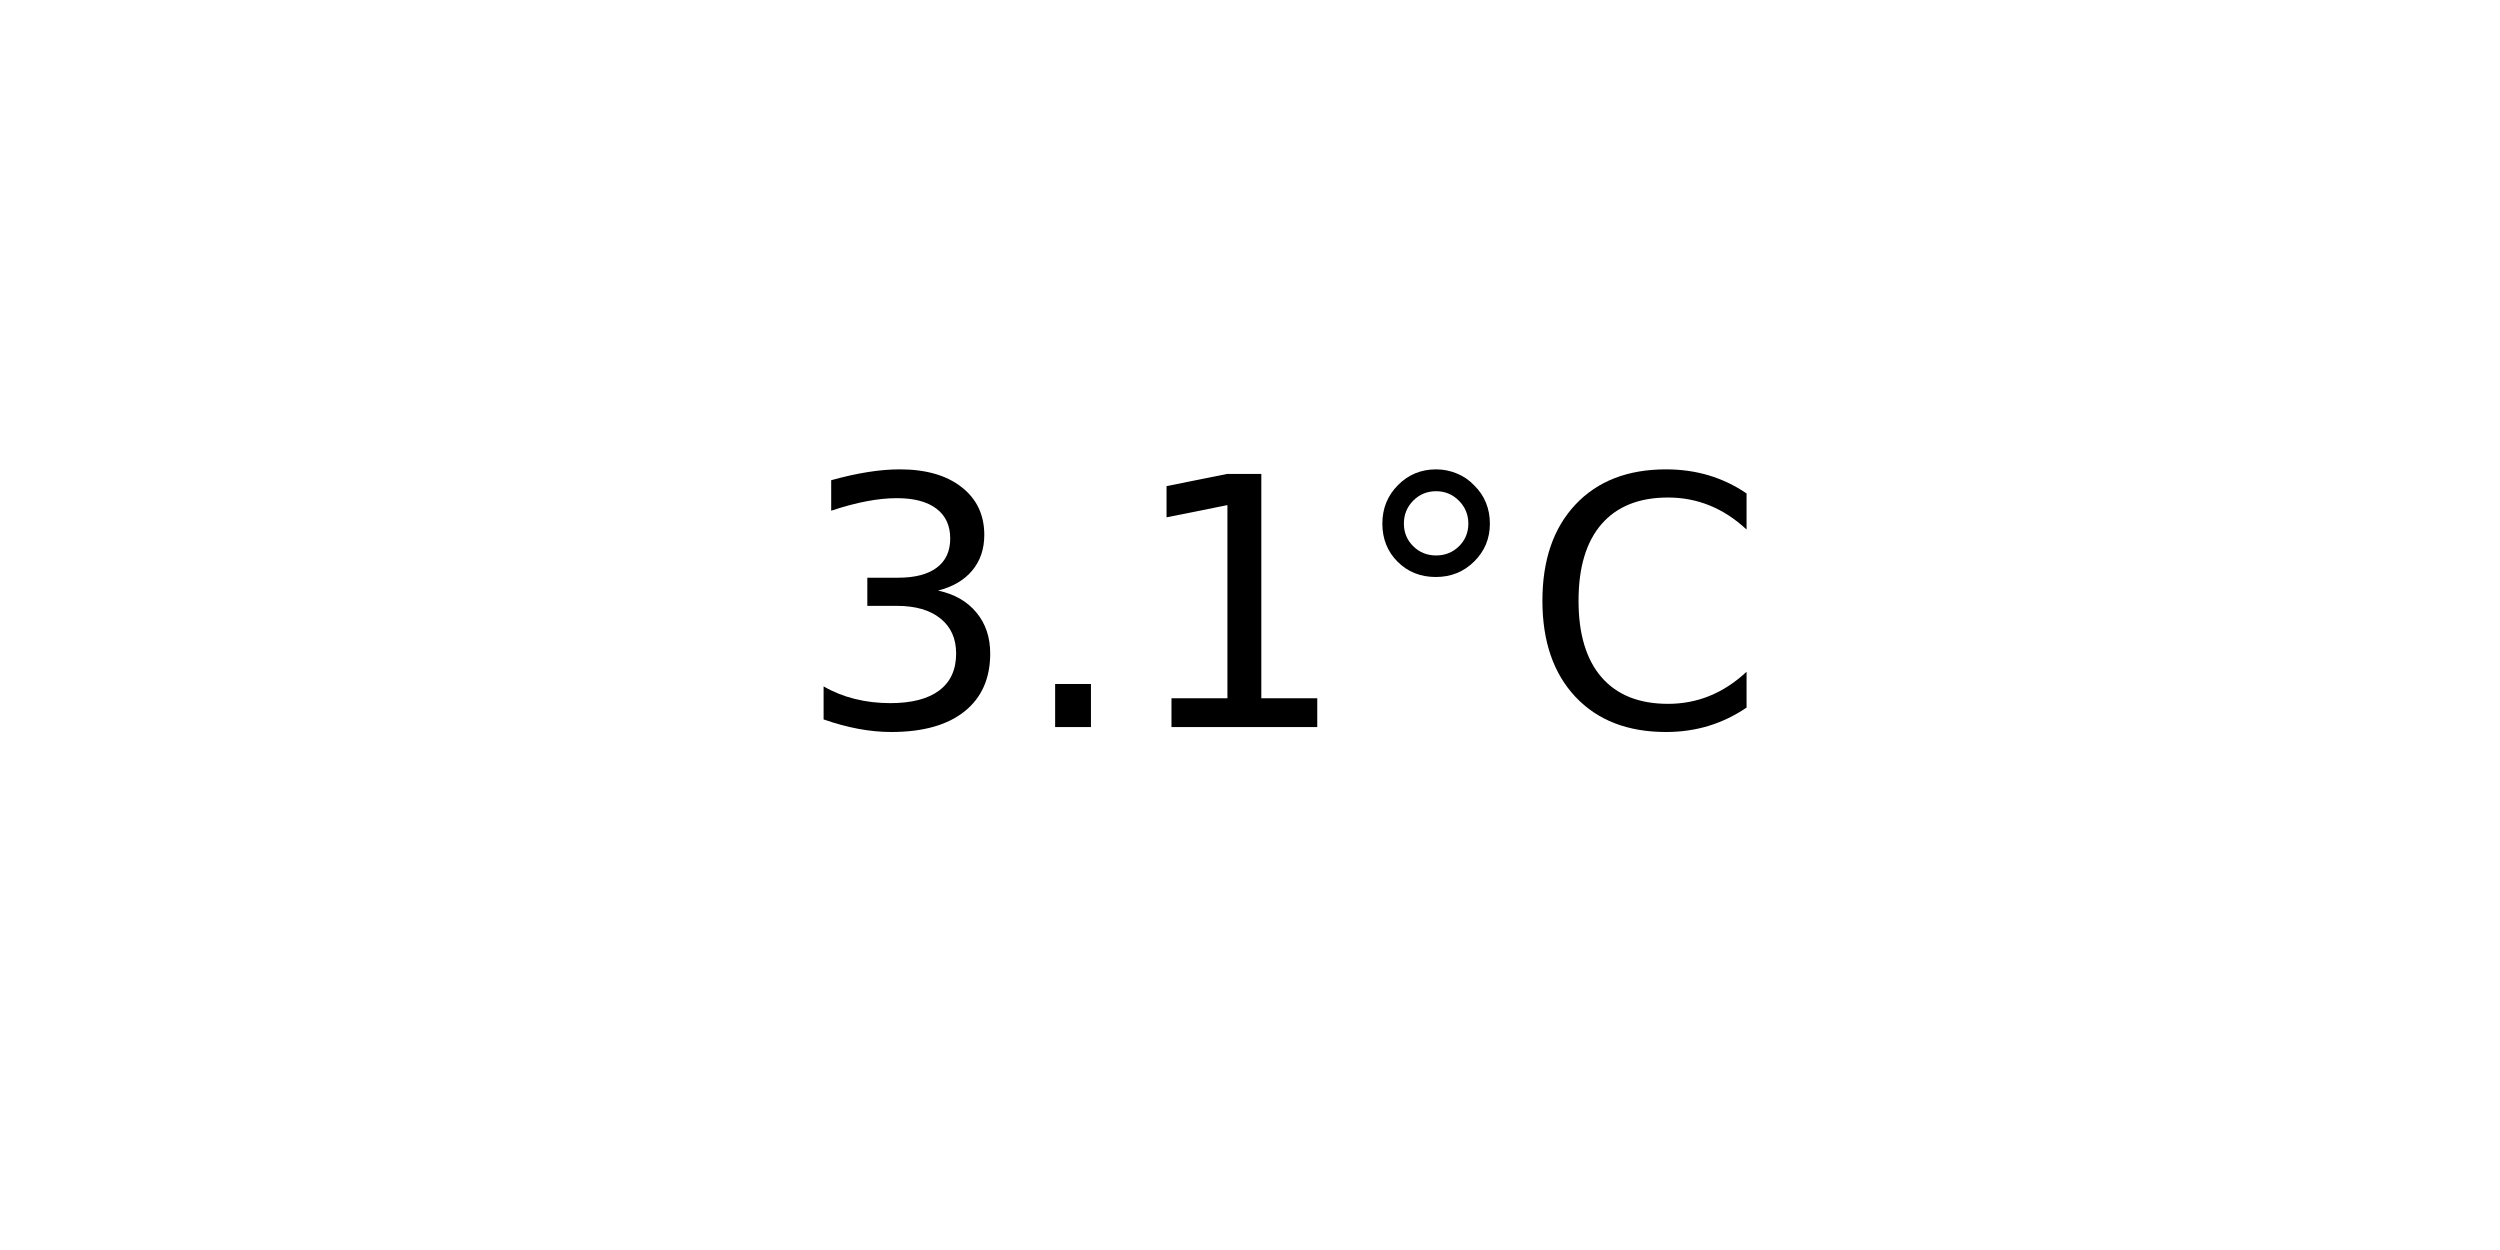
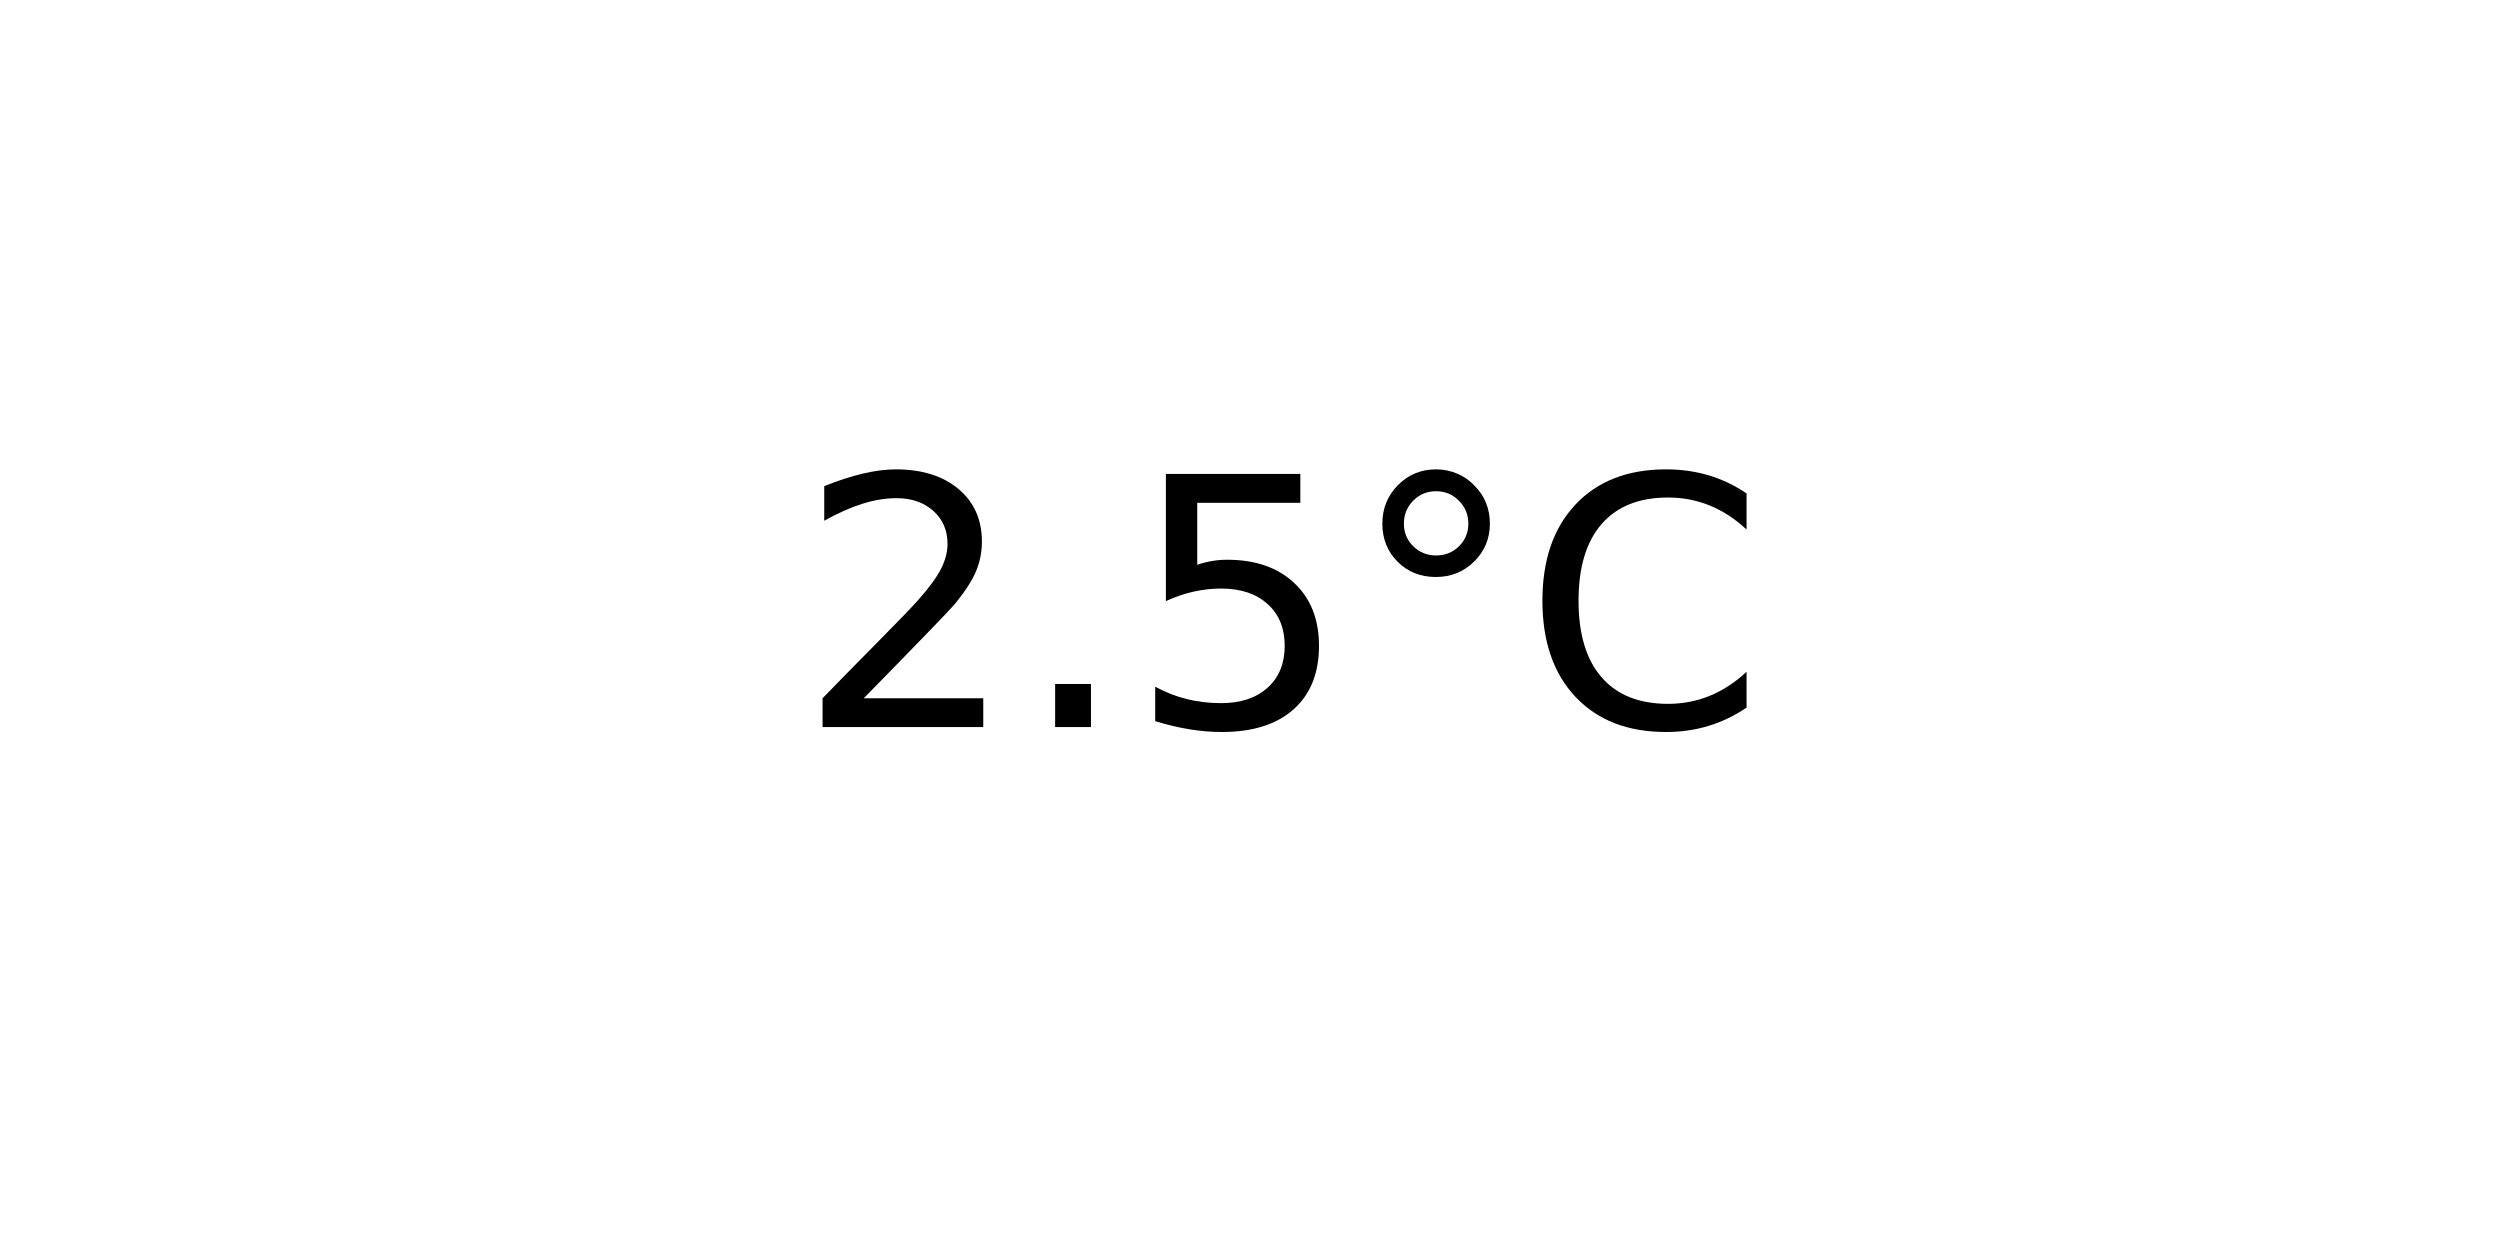
<svg xmlns="http://www.w3.org/2000/svg" xmlns:xlink="http://www.w3.org/1999/xlink" width="72pt" height="36pt" viewBox="0 0 72 36" version="1.1">
  <defs>
    <style type="text/css">*{stroke-linejoin: round; stroke-linecap: butt}</style>
  </defs>
  <g id="figure_1">
    <g id="axes_1">
      <g id="text_1">
        <g transform="translate(22.95703 20.93937) scale(0.1 -0.1)">
          <defs>
-             <path id="DejaVuSans-33" d="M 2597 2516  Q 3050 2419 3304 2112  Q 3559 1806 3559 1356  Q 3559 666 3084 287  Q 2609 -91 1734 -91  Q 1441 -91 1130 -33  Q 819 25 488 141  L 488 750  Q 750 597 1062 519  Q 1375 441 1716 441  Q 2309 441 2620 675  Q 2931 909 2931 1356  Q 2931 1769 2642 2001  Q 2353 2234 1838 2234  L 1294 2234  L 1294 2753  L 1863 2753  Q 2328 2753 2575 2939  Q 2822 3125 2822 3475  Q 2822 3834 2567 4026  Q 2313 4219 1838 4219  Q 1578 4219 1281 4162  Q 984 4106 628 3988  L 628 4550  Q 988 4650 1302 4700  Q 1616 4750 1894 4750  Q 2613 4750 3031 4423  Q 3450 4097 3450 3541  Q 3450 3153 3228 2886  Q 3006 2619 2597 2516  z " transform="scale(0.015625)" />
+             <path id="DejaVuSans-32" d="M 1228 531  L 3431 531  L 3431 0  L 469 0  L 469 531  Q 828 903 1448 1529  Q 2069 2156 2228 2338  Q 2531 2678 2651 2914  Q 2772 3150 2772 3378  Q 2772 3750 2511 3984  Q 2250 4219 1831 4219  Q 1534 4219 1204 4116  Q 875 4013 500 3803  L 500 4441  Q 881 4594 1212 4672  Q 1544 4750 1819 4750  Q 2544 4750 2975 4387  Q 3406 4025 3406 3419  Q 3406 3131 3298 2873  Q 3191 2616 2906 2266  Q 2828 2175 2409 1742  Q 1991 1309 1228 531  z " transform="scale(0.015625)" />
            <path id="DejaVuSans-2e" d="M 684 794  L 1344 794  L 1344 0  L 684 0  L 684 794  z " transform="scale(0.015625)" />
-             <path id="DejaVuSans-31" d="M 794 531  L 1825 531  L 1825 4091  L 703 3866  L 703 4441  L 1819 4666  L 2450 4666  L 2450 531  L 3481 531  L 3481 0  L 794 0  L 794 531  z " transform="scale(0.015625)" />
+             <path id="DejaVuSans-35" d="M 691 4666  L 3169 4666  L 3169 4134  L 1269 4134  L 1269 2991  Q 1406 3038 1543 3061  Q 1681 3084 1819 3084  Q 2600 3084 3056 2656  Q 3513 2228 3513 1497  Q 3513 744 3044 326  Q 2575 -91 1722 -91  Q 1428 -91 1123 -41  Q 819 9 494 109  L 494 744  Q 775 591 1075 516  Q 1375 441 1709 441  Q 2250 441 2565 725  Q 2881 1009 2881 1497  Q 2881 1984 2565 2268  Q 2250 2553 1709 2553  Q 1456 2553 1204 2497  Q 953 2441 691 2322  L 691 4666  z " transform="scale(0.015625)" />
            <path id="DejaVuSans-b0" d="M 1600 4347  Q 1350 4347 1178 4173  Q 1006 4000 1006 3750  Q 1006 3503 1178 3333  Q 1350 3163 1600 3163  Q 1850 3163 2022 3333  Q 2194 3503 2194 3750  Q 2194 3997 2020 4172  Q 1847 4347 1600 4347  z M 1600 4750  Q 1800 4750 1984 4673  Q 2169 4597 2303 4453  Q 2447 4313 2519 4134  Q 2591 3956 2591 3750  Q 2591 3338 2302 3052  Q 2013 2766 1594 2766  Q 1172 2766 890 3047  Q 609 3328 609 3750  Q 609 4169 896 4459  Q 1184 4750 1600 4750  z " transform="scale(0.015625)" />
            <path id="DejaVuSans-43" d="M 4122 4306  L 4122 3641  Q 3803 3938 3442 4084  Q 3081 4231 2675 4231  Q 1875 4231 1450 3742  Q 1025 3253 1025 2328  Q 1025 1406 1450 917  Q 1875 428 2675 428  Q 3081 428 3442 575  Q 3803 722 4122 1019  L 4122 359  Q 3791 134 3420 21  Q 3050 -91 2638 -91  Q 1578 -91 968 557  Q 359 1206 359 2328  Q 359 3453 968 4101  Q 1578 4750 2638 4750  Q 3056 4750 3426 4639  Q 3797 4528 4122 4306  z " transform="scale(0.015625)" />
          </defs>
-           <use xlink:href="#DejaVuSans-33" />
+           <use xlink:href="#DejaVuSans-32" />
          <use xlink:href="#DejaVuSans-2e" x="63.623" />
-           <use xlink:href="#DejaVuSans-31" x="95.41" />
+           <use xlink:href="#DejaVuSans-35" x="95.41" />
          <use xlink:href="#DejaVuSans-b0" x="159.033" />
          <use xlink:href="#DejaVuSans-43" x="209.033" />
        </g>
      </g>
    </g>
  </g>
</svg>
